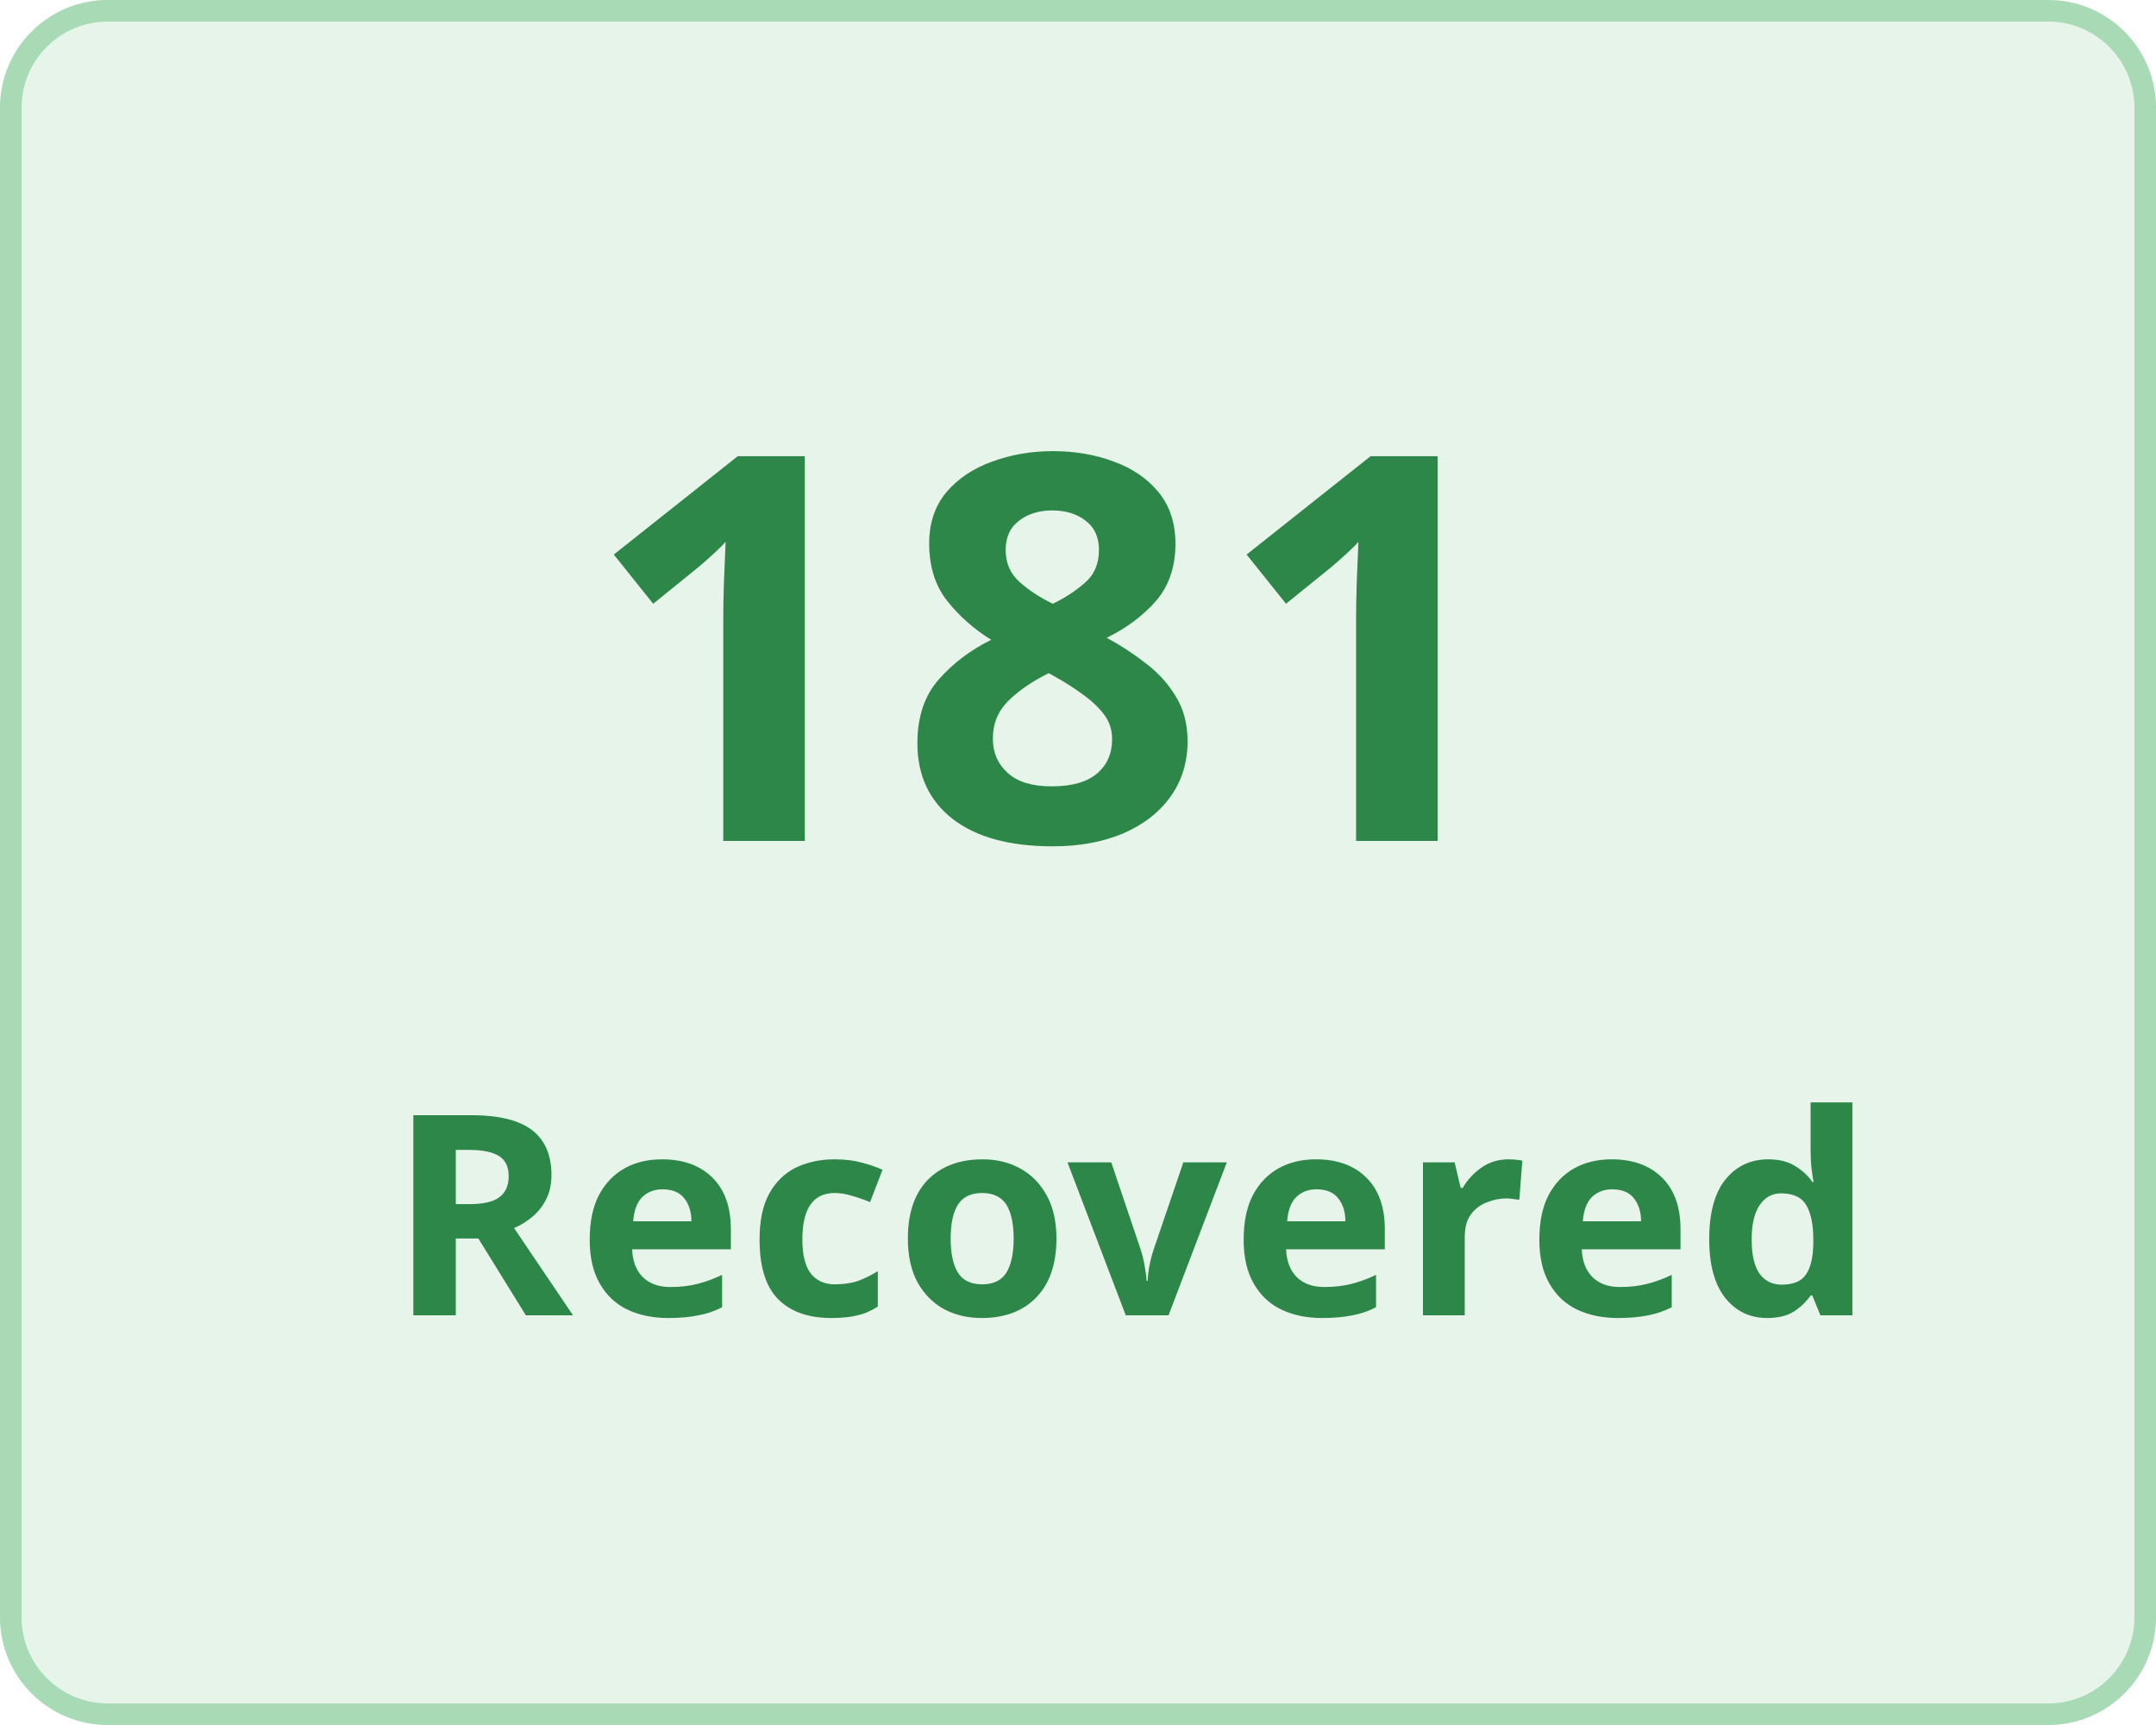
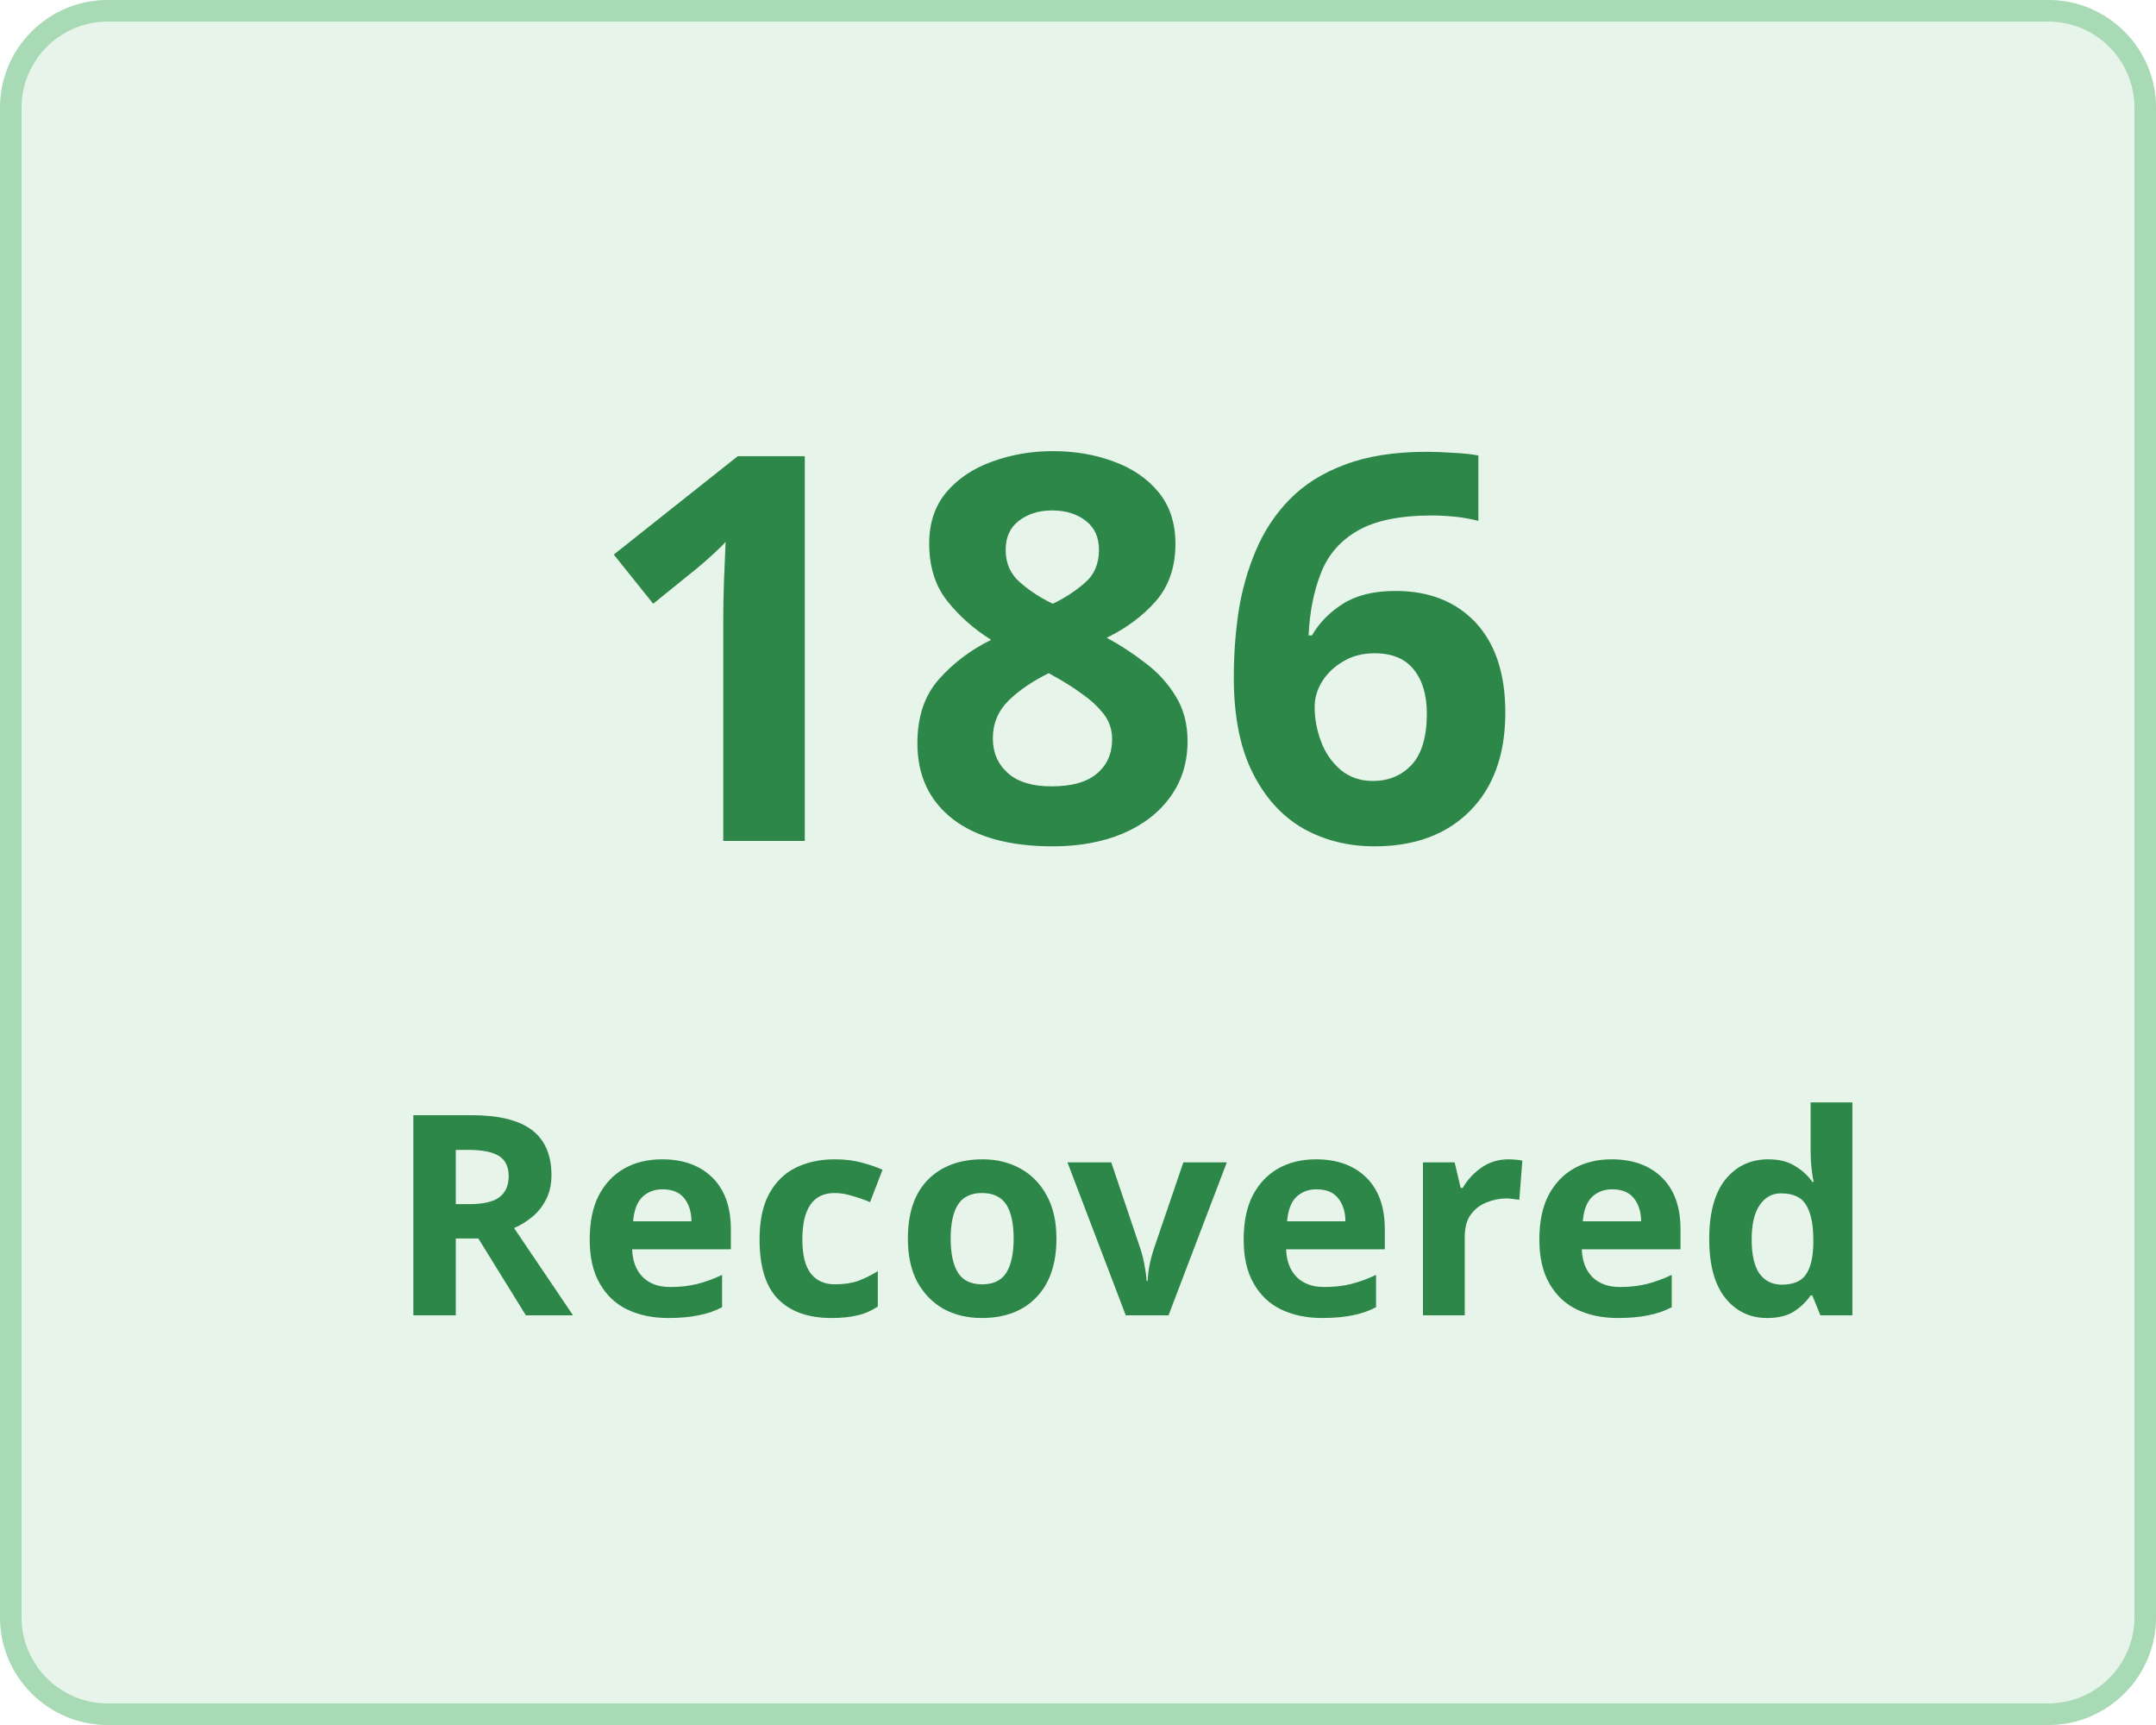
<svg xmlns="http://www.w3.org/2000/svg" width="100" height="80" viewBox="0 0 100 80">
  <g transform="translate(-149 -136)">
    <g transform="translate(149 136)" fill="#e7f4ea" stroke="#a8dab5" stroke-width="1">
      <rect width="100" height="80" rx="5" stroke="none" />
      <rect x="0.5" y="0.5" width="99" height="79" rx="4.5" fill="none" />
    </g>
    <g transform="translate(-3 5)">
      <text transform="translate(179 170)" fill="#2d8749" font-size="25" font-family="Nunito-SemiBold, Nunito" font-weight="600" letter-spacing="0.015em">
-         <tspan x="0" y="0">181</tspan>
+         <tspan x="0" y="0">186</tspan>
      </text>
      <text transform="translate(170 192)" fill="#2d8749" font-size="13" font-family="Nunito-SemiBold, Nunito" font-weight="600" letter-spacing="0.015em">
        <tspan x="0" y="0">Recovered</tspan>
      </text>
    </g>
  </g>
</svg>
